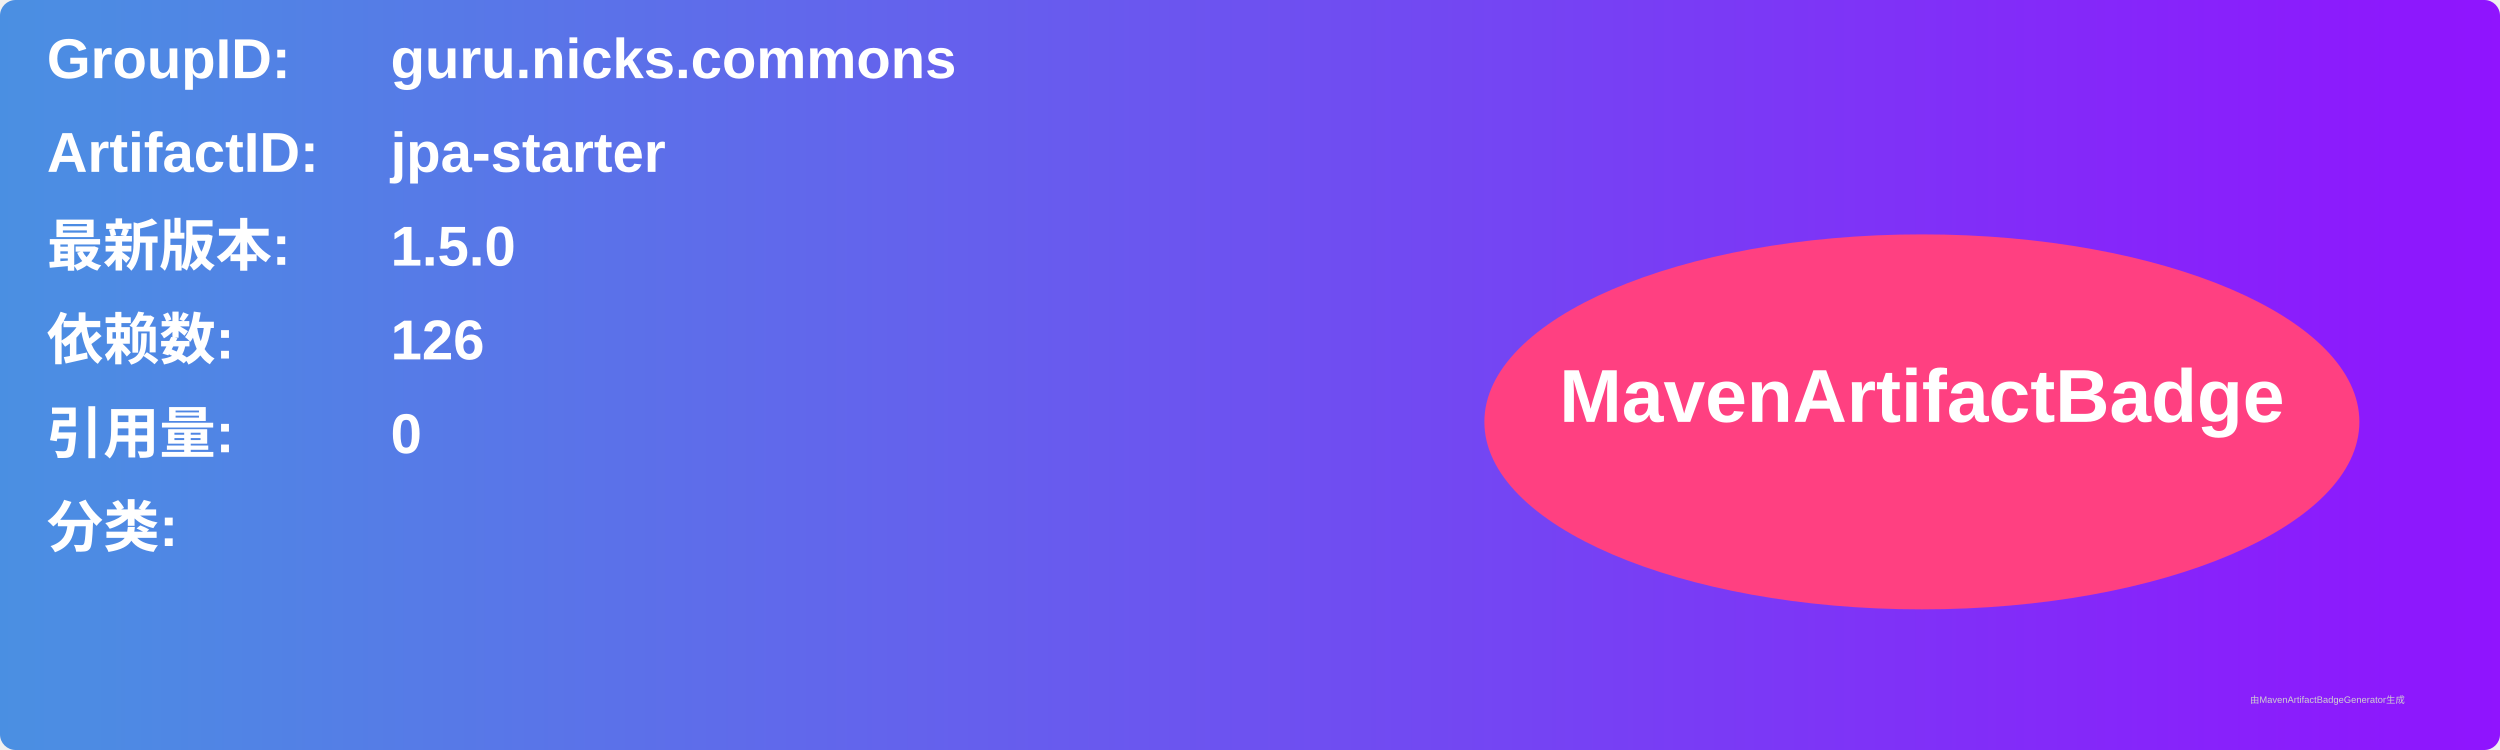
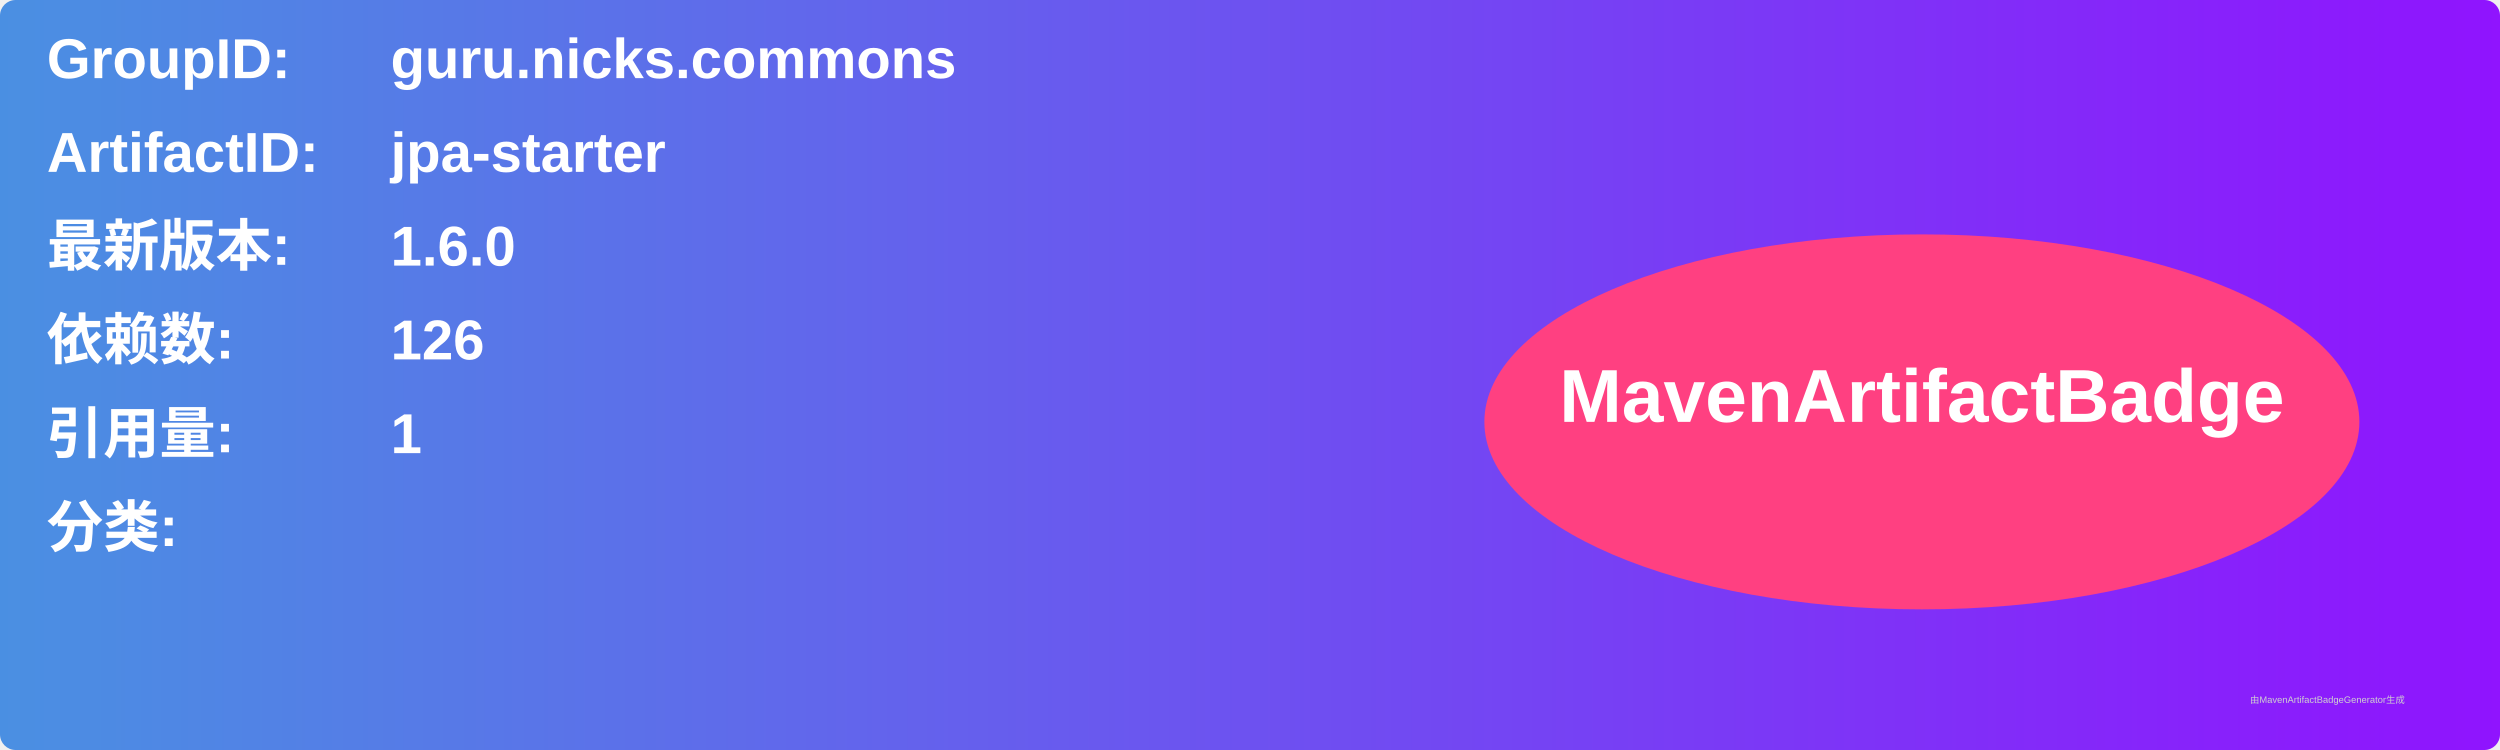
<svg xmlns="http://www.w3.org/2000/svg" width="800" height="240" viewBox="0 0 800 240">
  <linearGradient id="grad" x1="0%" y1="0%" x2="100%" y2="0%">
    <stop offset="0%" stop-color="#4a90e2" />
    <stop offset="100%" stop-color="#9013fe" />
  </linearGradient>
  <rect width="100%" height="100%" rx="5" ry="5" fill="url(#grad)" />
  <g transform="translate(15, 15)">
    <text x="0" y="10" font-family="Arial" font-size="18" fill="white" font-weight="bold" width="260">GroupID:</text>
    <text x="110" y="10" font-family="Arial" font-size="18" fill="white" font-weight="bold" width="460">guru.nicks.commons</text>
    <text x="0" y="40" font-family="Arial" font-size="18" fill="white" font-weight="bold" width="260">ArtifactID:</text>
    <text x="110" y="40" font-family="Arial" font-size="18" fill="white" font-weight="bold" width="460">jpa-starter</text>
    <text x="0" y="70" font-family="Arial" font-size="18" fill="white" font-weight="bold">最新版本:</text>
    <text x="110" y="70" font-family="Arial" font-size="18" fill="white" font-weight="bold">
-       <tspan font-weight="bold">1.5.0</tspan>
+       <tspan font-weight="bold">1.6.0</tspan>
    </text>
    <text x="0" y="100" font-family="Arial" font-size="18" fill="white" font-weight="bold">依赖数: </text>
    <text x="110" y="100" font-family="Arial" font-size="18" fill="white">
      <tspan font-weight="bold">126</tspan>
    </text>
    <text x="0" y="130" font-family="Arial" font-size="18" fill="white" font-weight="bold">引用量: </text>
    <text x="110" y="130" font-family="Arial" font-size="18" fill="white">
-       <tspan font-weight="bold">0</tspan>
+       <tspan font-weight="bold">1</tspan>
    </text>
    <text x="0" y="160" font-family="Arial" font-size="18" fill="white" font-weight="bold">分类:</text>
    <text x="10" y="190" font-family="Arial" font-size="10" fill="white">
      <tspan font-weight="bold" />
    </text>
    <ellipse cx="600" cy="120" rx="140" ry="60" fill="#ff4081" />
    <text x="600" y="120" text-anchor="middle" font-family="Arial" font-size="24" fill="white" font-weight="bold">MavenArtifactBadge</text>
  </g>
  <text x="720" y="225" font-family="Arial" font-size="3" fill="#d0d0d0">由MavenArtifactBadgeGenerator生成</text>
</svg>
